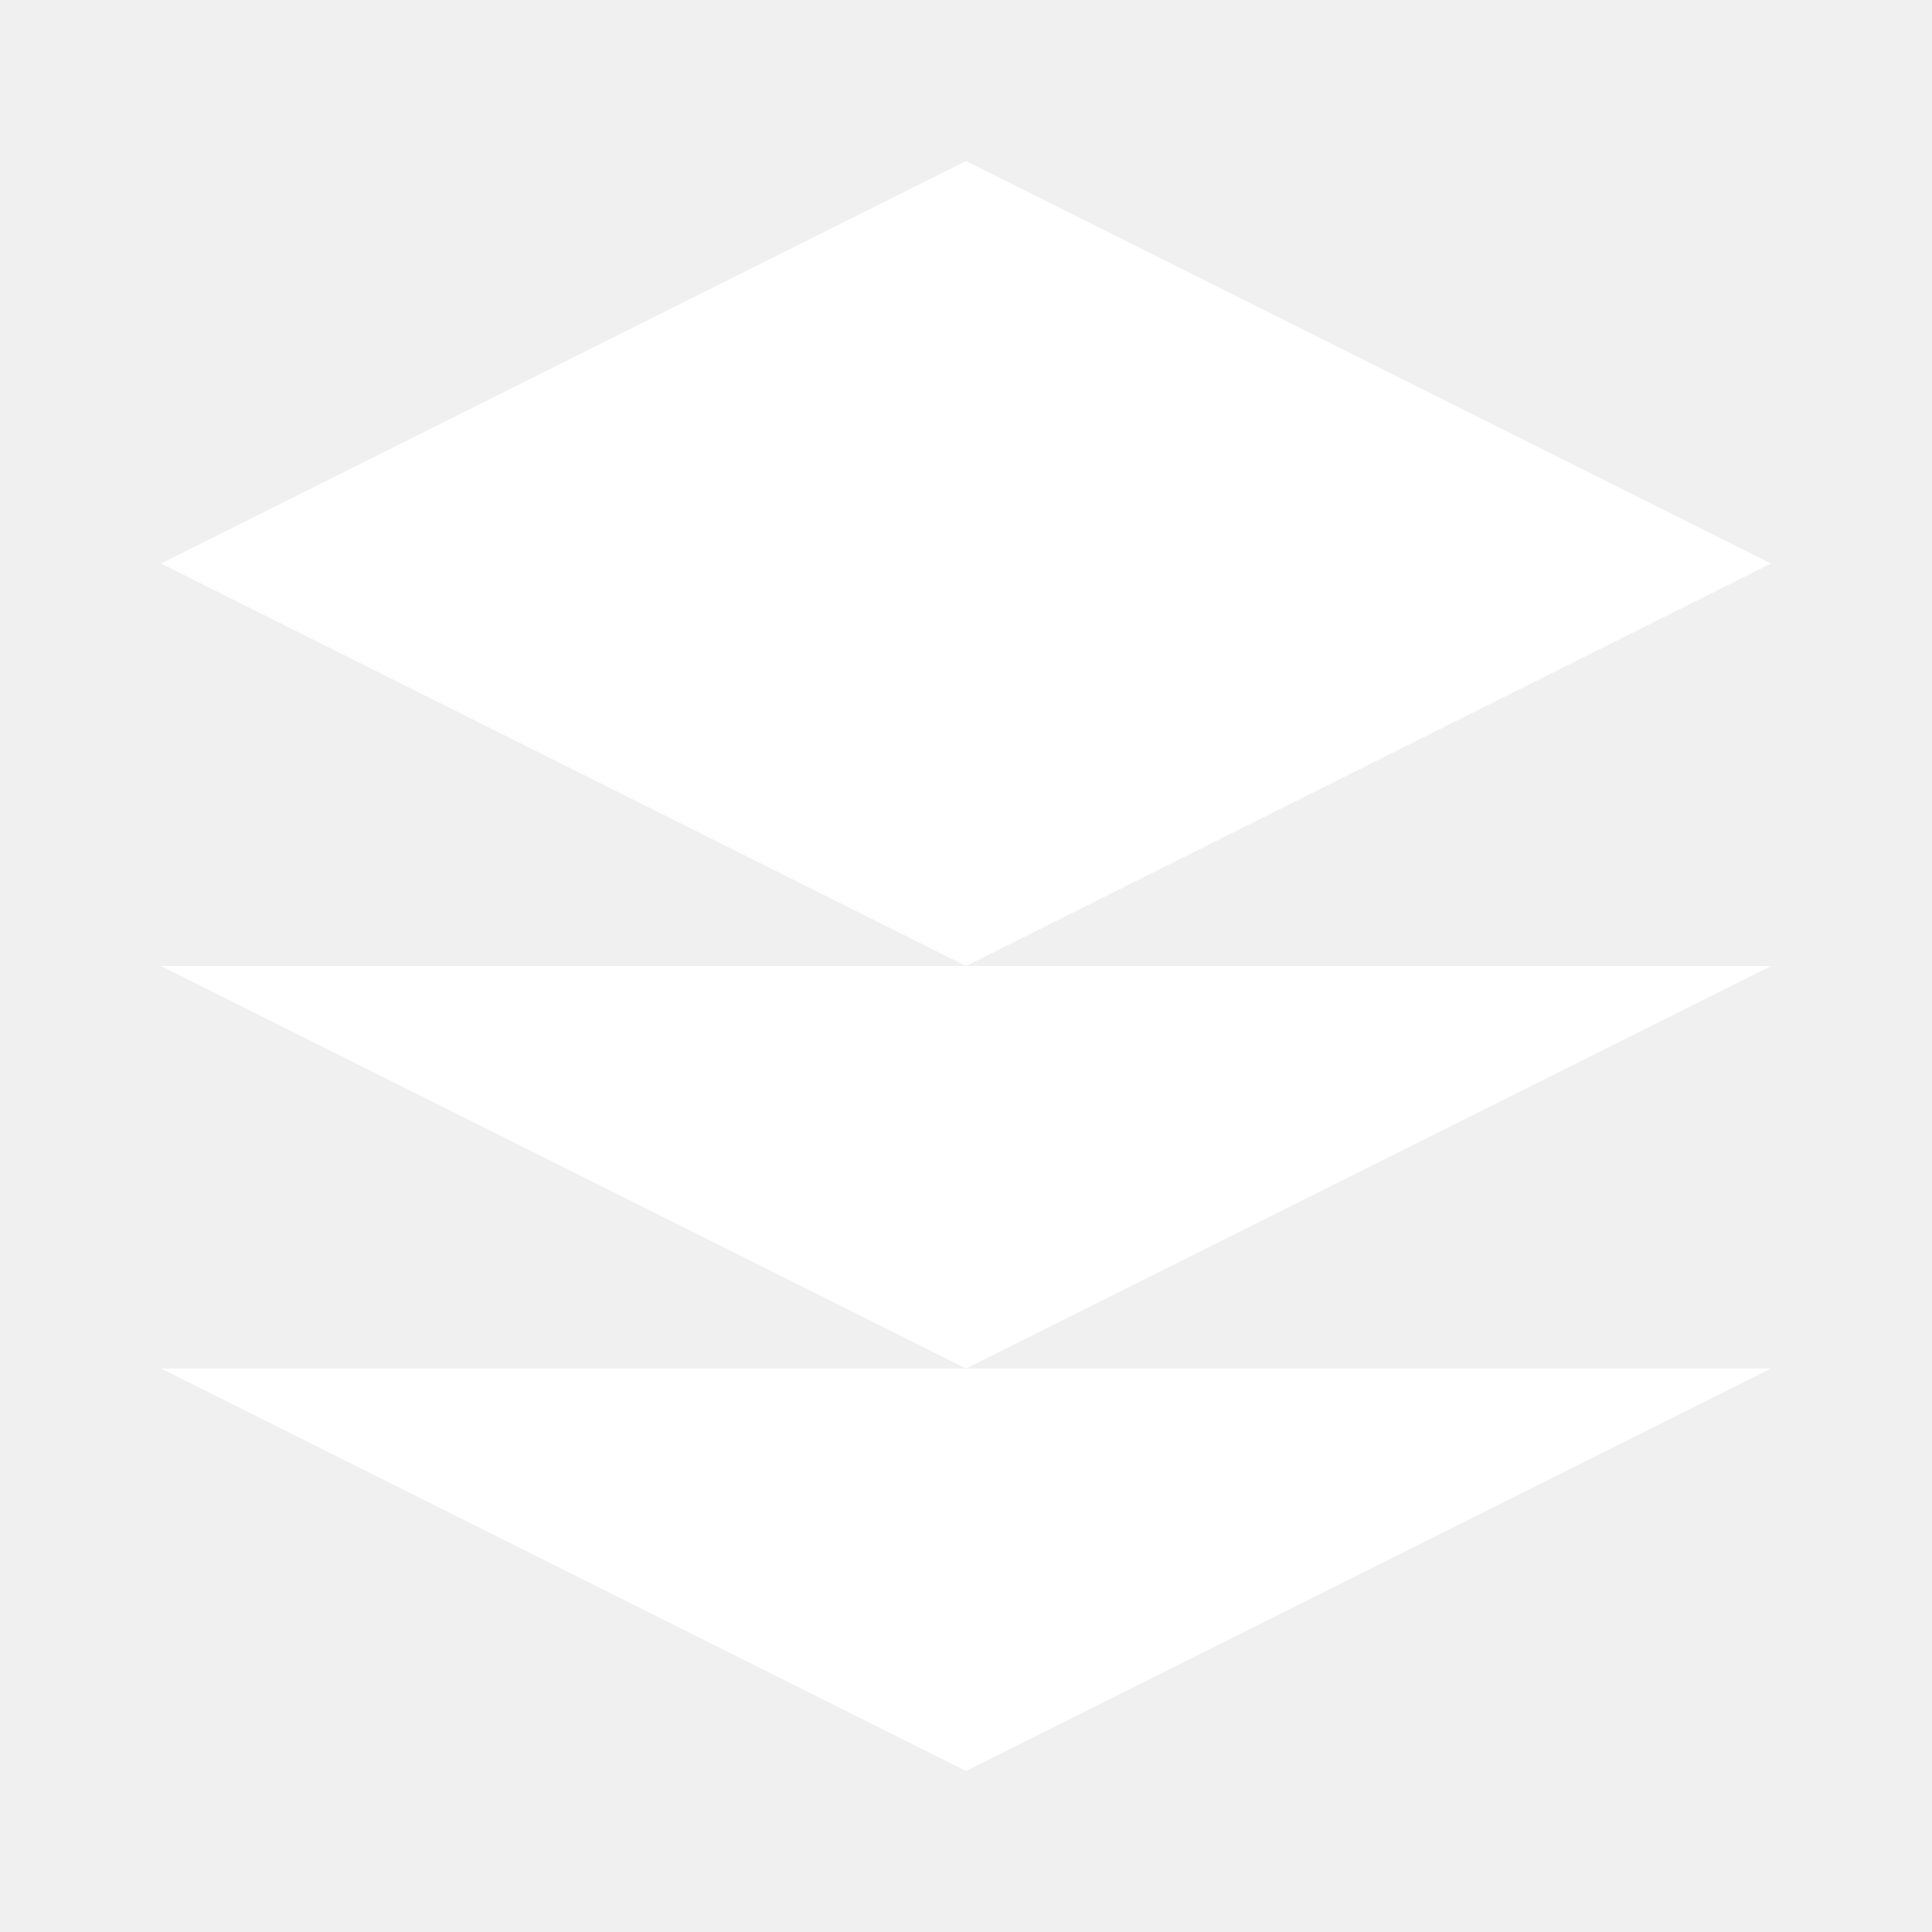
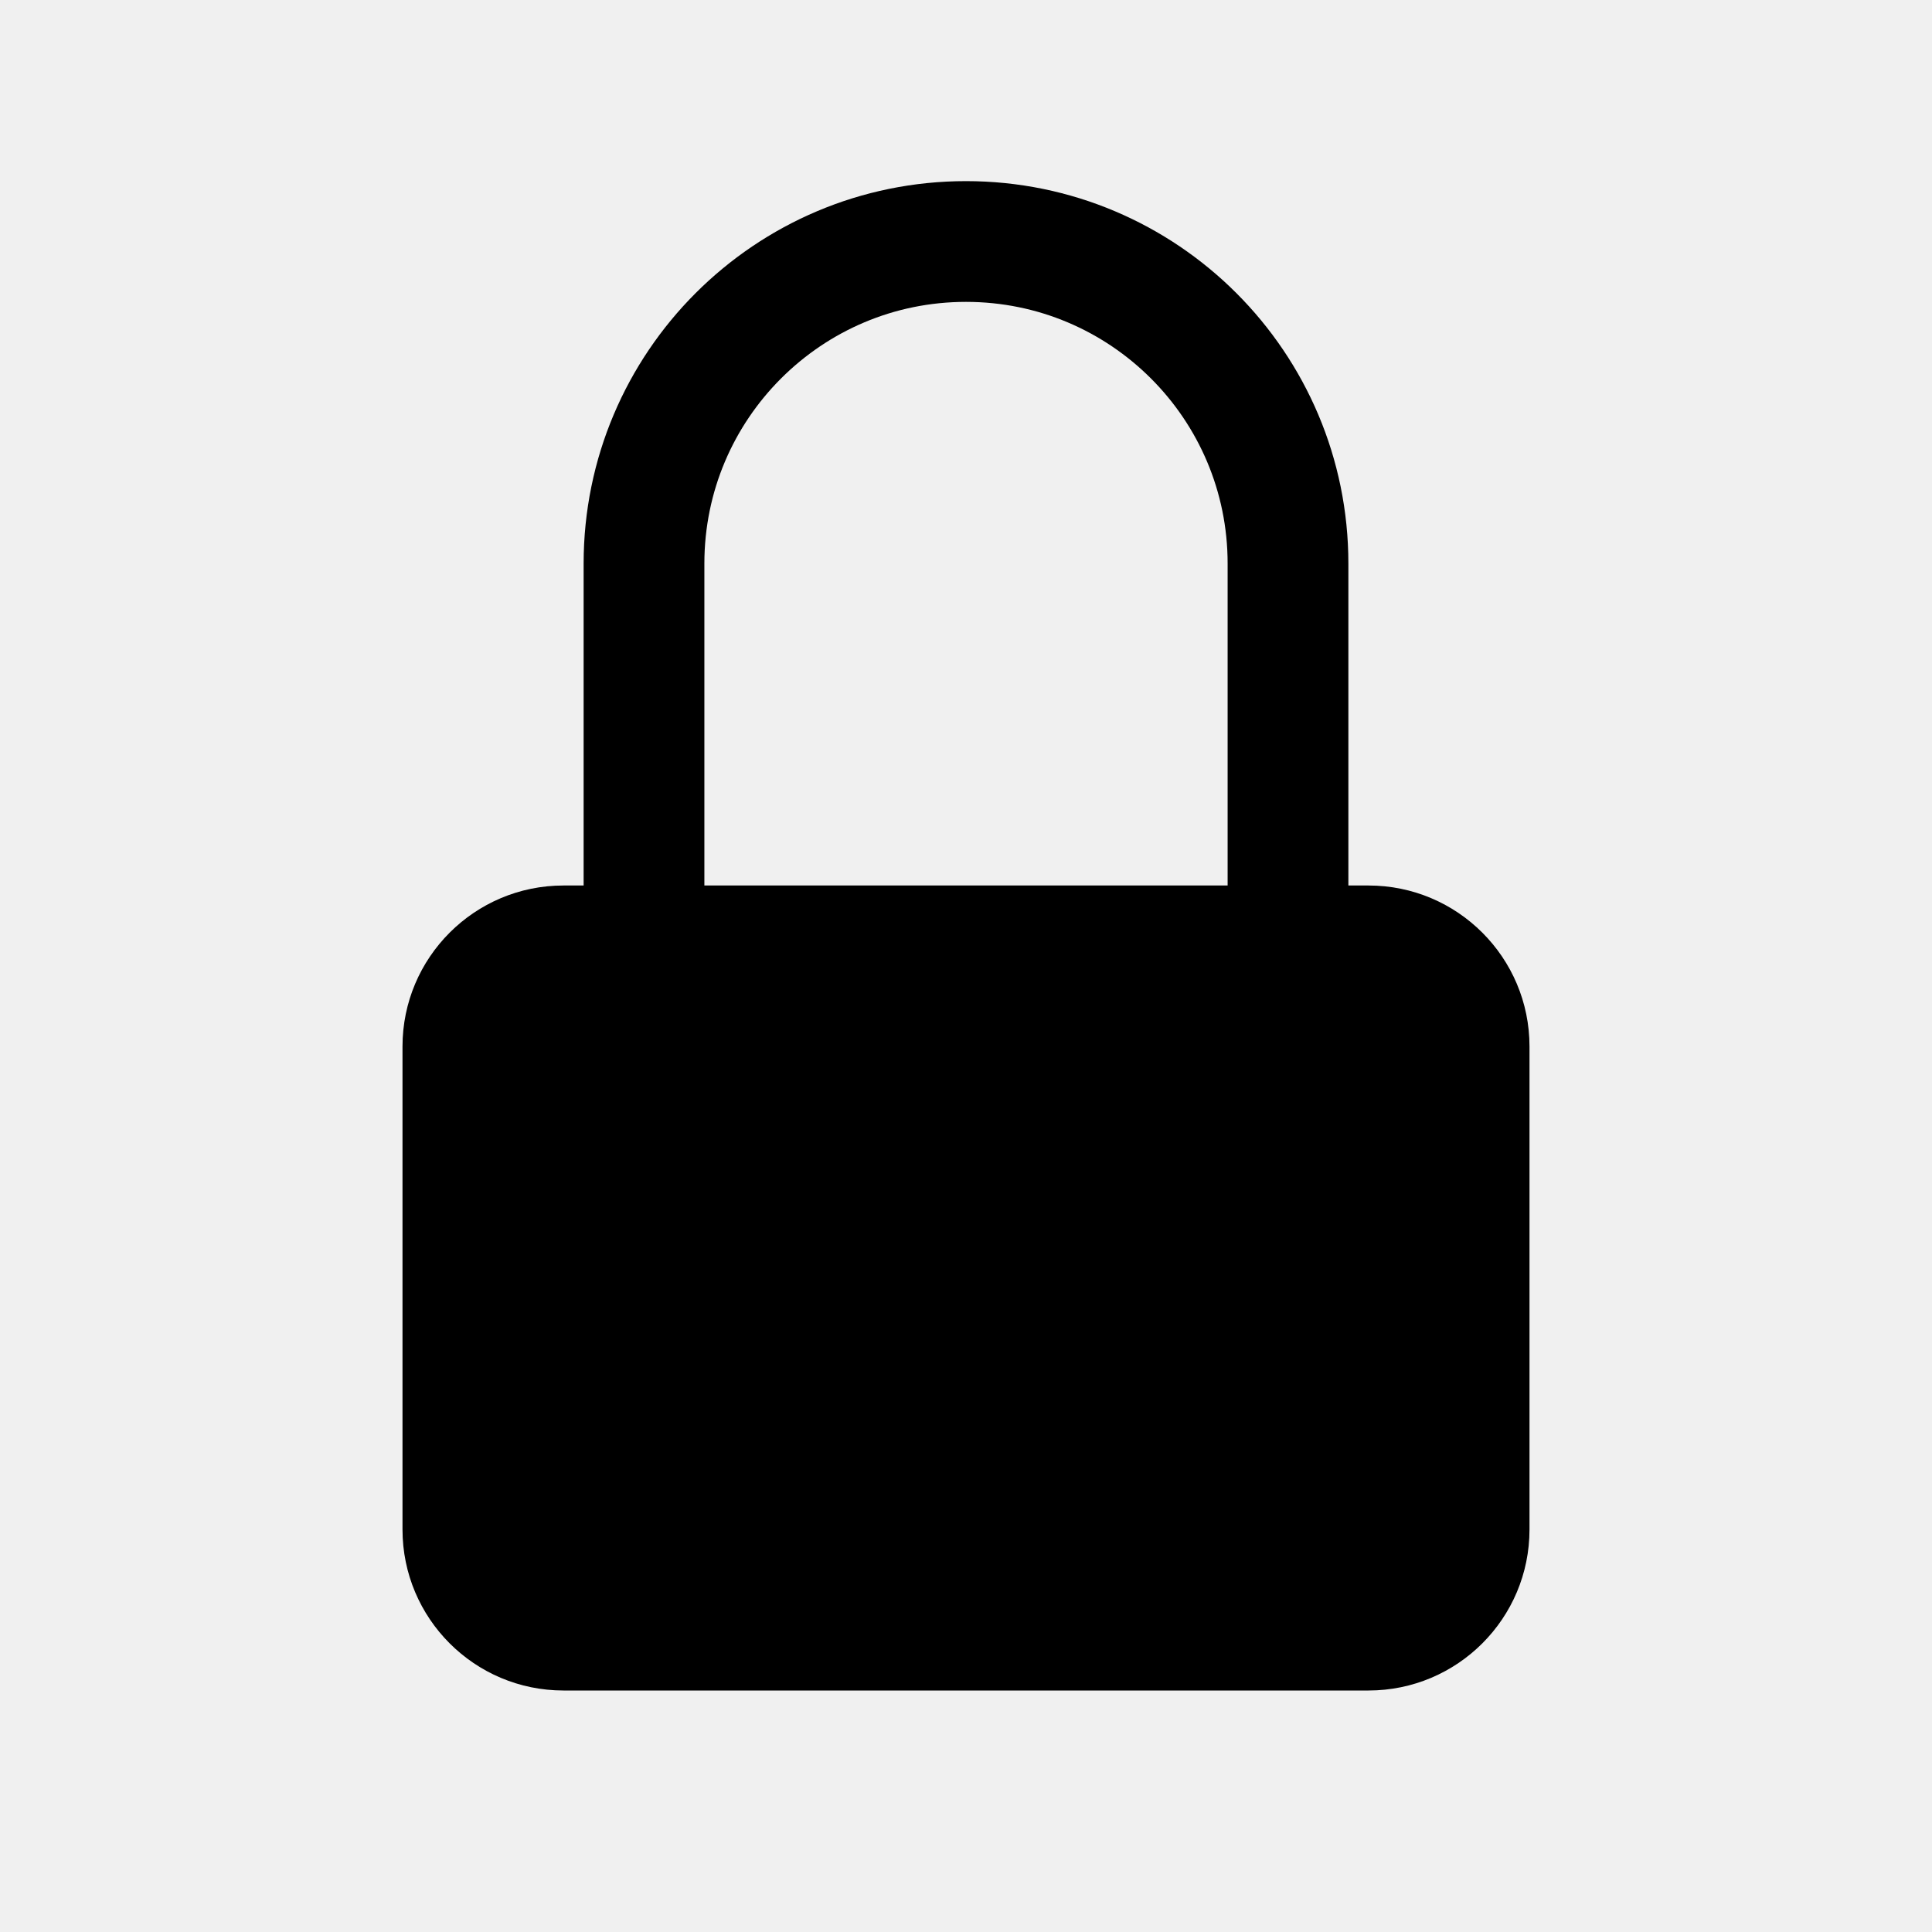
- <svg xmlns="http://www.w3.org/2000/svg" viewBox="0 0 24 24" fill="white">
-   <path d="M12 2L2 7l10 5 10-5-10-5zM2 17l10 5 10-5M2 12l10 5 10-5" />
+ <svg xmlns="http://www.w3.org/2000/svg" version="1.1" viewBox="0 0 24 24">
+   <g>
+     <rect x="5" y="11" width="14" height="10" rx="2" />
+     <path d="M8,11V7a4,4,0,0,1,8,0v4" fill="none" stroke="currentColor" stroke-width="1.5" stroke-linecap="round" />
+   </g>
</svg>
